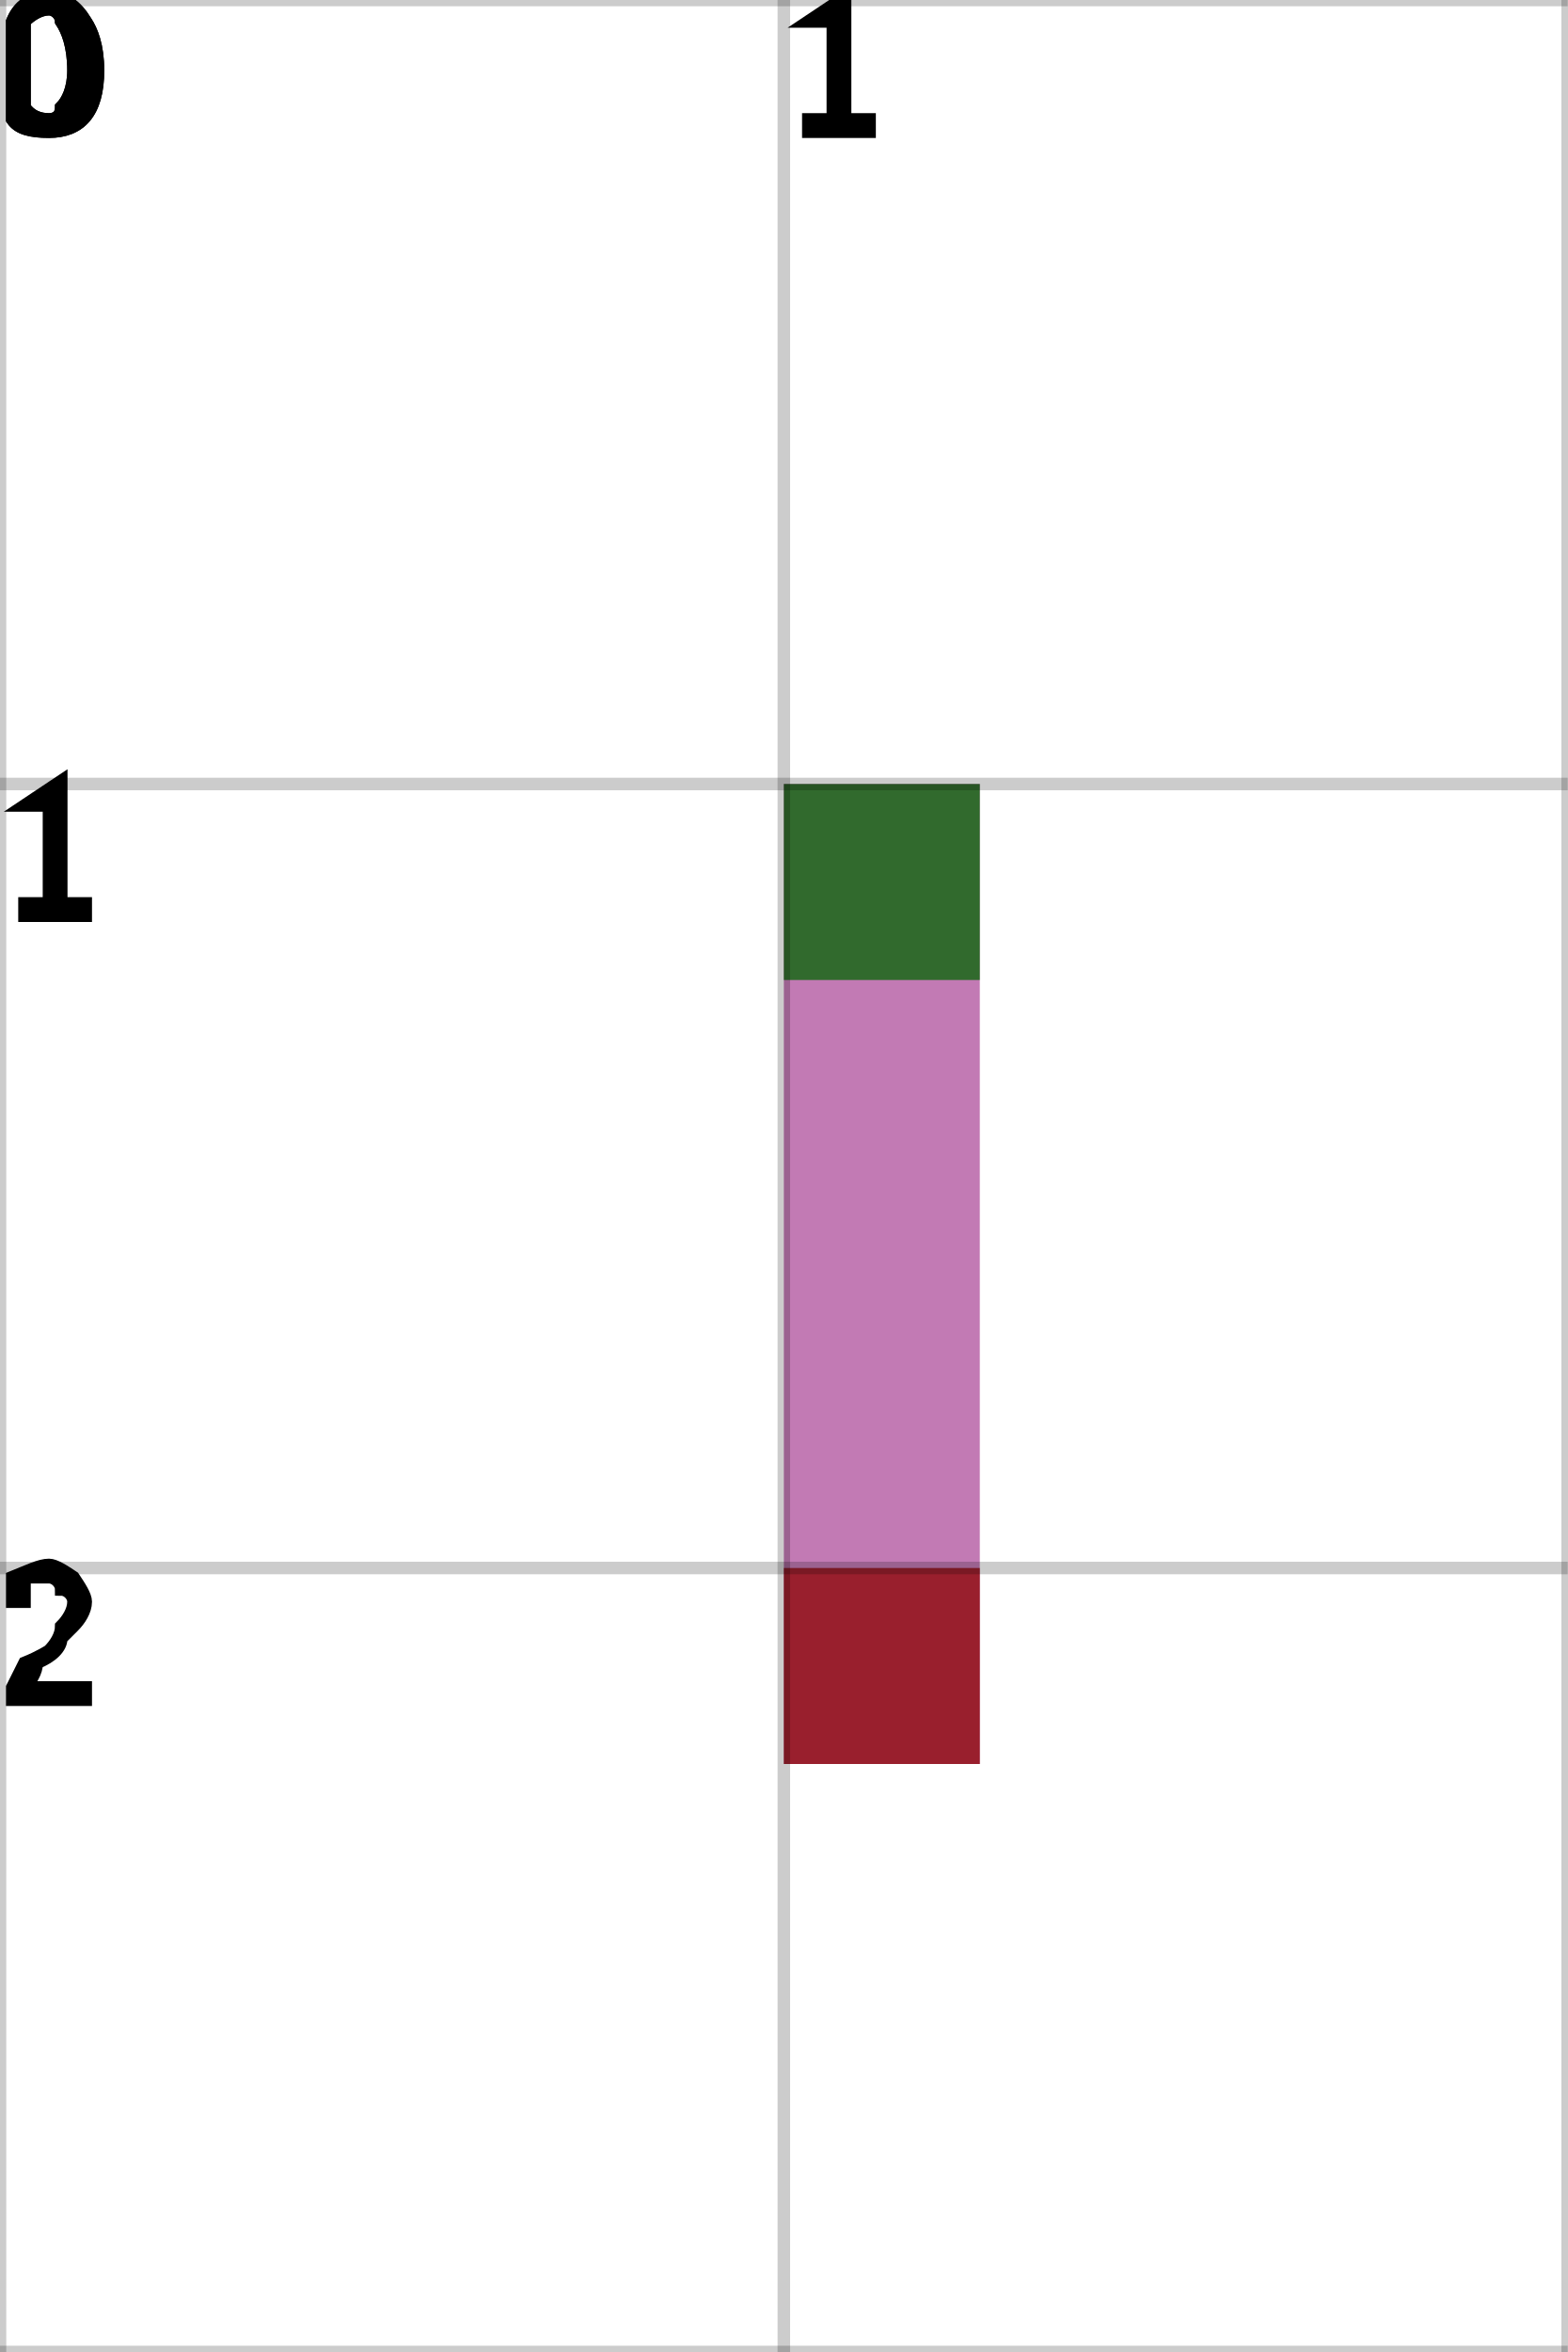
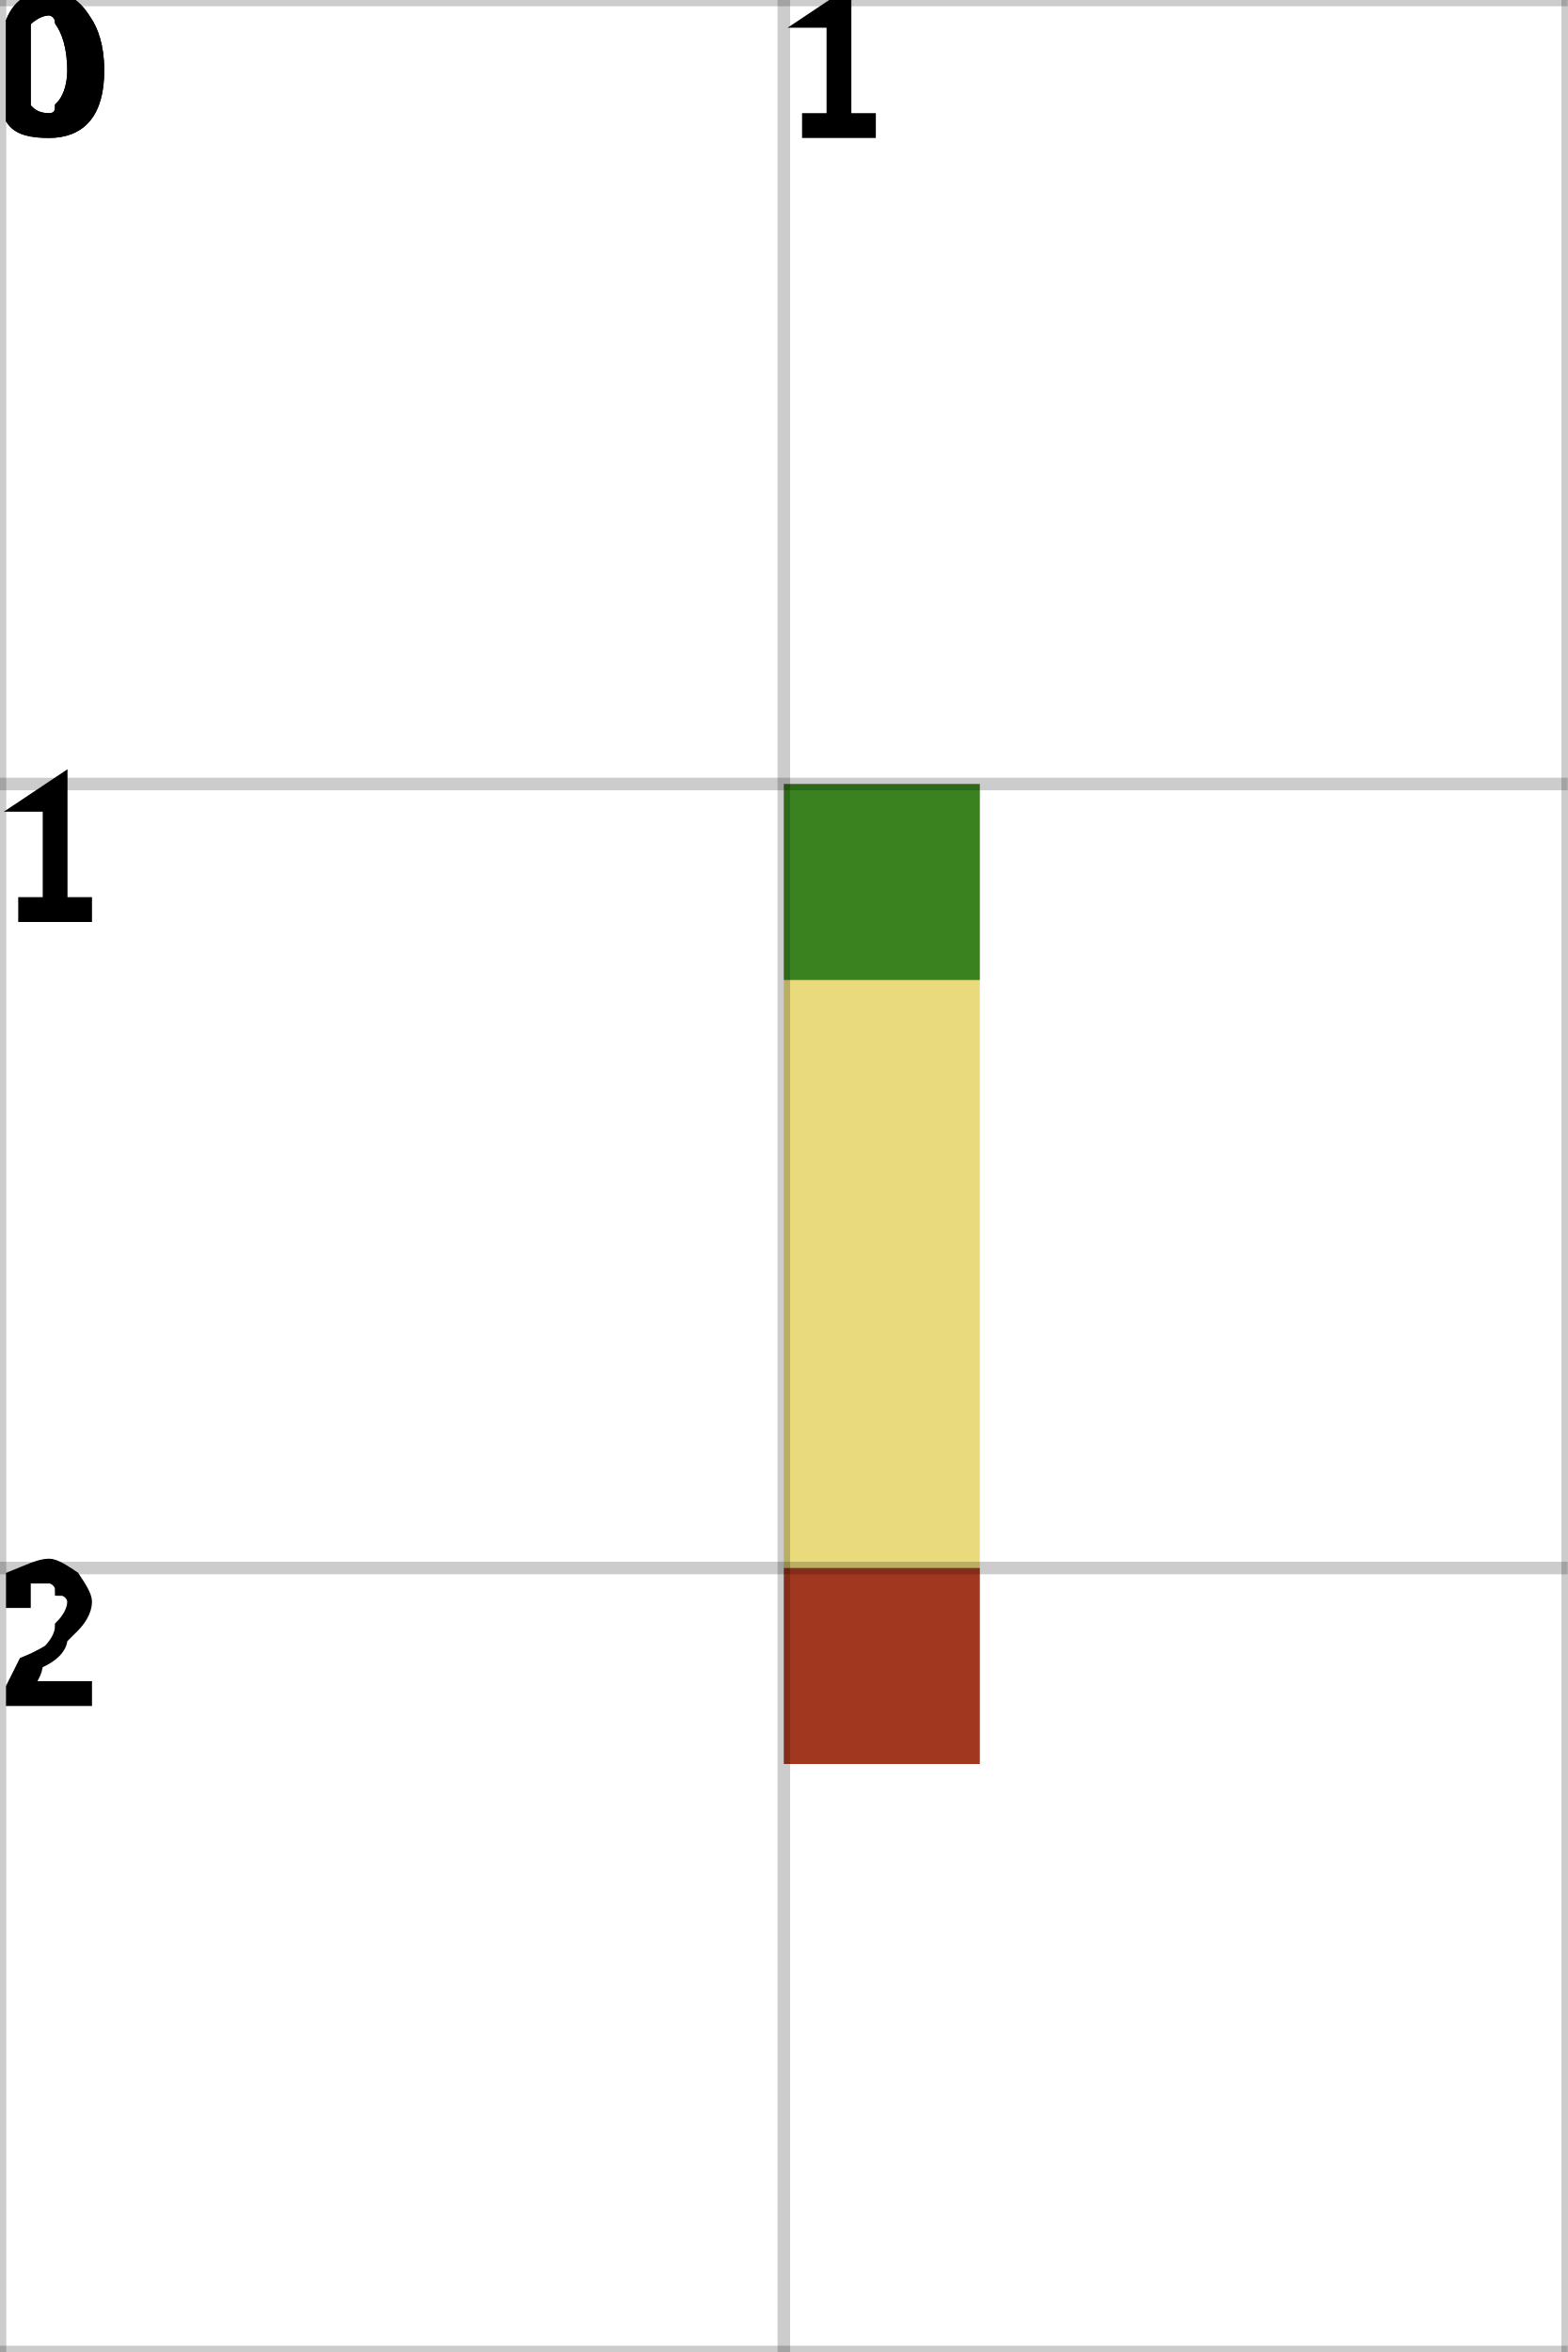
<svg xmlns="http://www.w3.org/2000/svg" height="100%" viewBox="0 0 2 3" width="100%" background-color="none">
-   <path d="M 1.25 1 L 1 1 L 1 2.25 L 1.25 2.25 Z" fill="#AE4D9B" opacity="0.75" stroke="transparent" stroke-width="0.5" />
+   <path d="M 1.25 1 L 1 1 L 1 2.25 L 1.25 2.25 Z" fill="#E2CD50" opacity="0.75" stroke="transparent" stroke-width="0.5" />
  <rect fill="darkGreen" height="0.25" opacity="0.75" stroke="transparent" stroke-width="0.5" width="0.25" x="1" y="1" />
  <rect fill="darkRed" height="0.25" opacity="0.75" stroke="transparent" stroke-width="0.5" width="0.25" x="1" y="2" />
  <line dominant-baseline="hanging" fill="transparent" font-size="0.25" opacity="0.2" stroke="black" stroke-width="0.016" text-anchor="start" x1="0" x2="0" y1="0" y2="3" />
  <text dominant-baseline="hanging" fill="black" font-size="0.25" opacity="1" stroke="black" stroke-width="0.016" text-anchor="start" x="0" y="0">0</text>
  <line dominant-baseline="hanging" fill="transparent" font-size="0.25" opacity="0.2" stroke="black" stroke-width="0.016" text-anchor="start" x1="1" x2="1" y1="0" y2="3" />
  <text dominant-baseline="hanging" fill="black" font-size="0.25" opacity="1" stroke="black" stroke-width="0.016" text-anchor="start" x="1" y="0">1</text>
  <line dominant-baseline="hanging" fill="transparent" font-size="0.25" opacity="0.2" stroke="black" stroke-width="0.016" text-anchor="start" x1="2" x2="2" y1="0" y2="3" />
  <line dominant-baseline="hanging" fill="transparent" font-size="0.25" opacity="0.2" stroke="black" stroke-width="0.016" text-anchor="start" x1="0" x2="2" y1="0" y2="0" />
  <text dominant-baseline="hanging" fill="black" font-size="0.25" opacity="1" stroke="black" stroke-width="0.016" text-anchor="start" x="0" y="0">0</text>
  <line dominant-baseline="hanging" fill="transparent" font-size="0.25" opacity="0.2" stroke="black" stroke-width="0.016" text-anchor="start" x1="0" x2="2" y1="1" y2="1" />
  <text dominant-baseline="hanging" fill="black" font-size="0.25" opacity="1" stroke="black" stroke-width="0.016" text-anchor="start" x="0" y="1">1</text>
  <line dominant-baseline="hanging" fill="transparent" font-size="0.25" opacity="0.2" stroke="black" stroke-width="0.016" text-anchor="start" x1="0" x2="2" y1="2" y2="2" />
  <text dominant-baseline="hanging" fill="black" font-size="0.25" opacity="1" stroke="black" stroke-width="0.016" text-anchor="start" x="0" y="2">2</text>
  <line dominant-baseline="hanging" fill="transparent" font-size="0.25" opacity="0.2" stroke="black" stroke-width="0.016" text-anchor="start" x1="0" x2="2" y1="3" y2="3" />
</svg>
